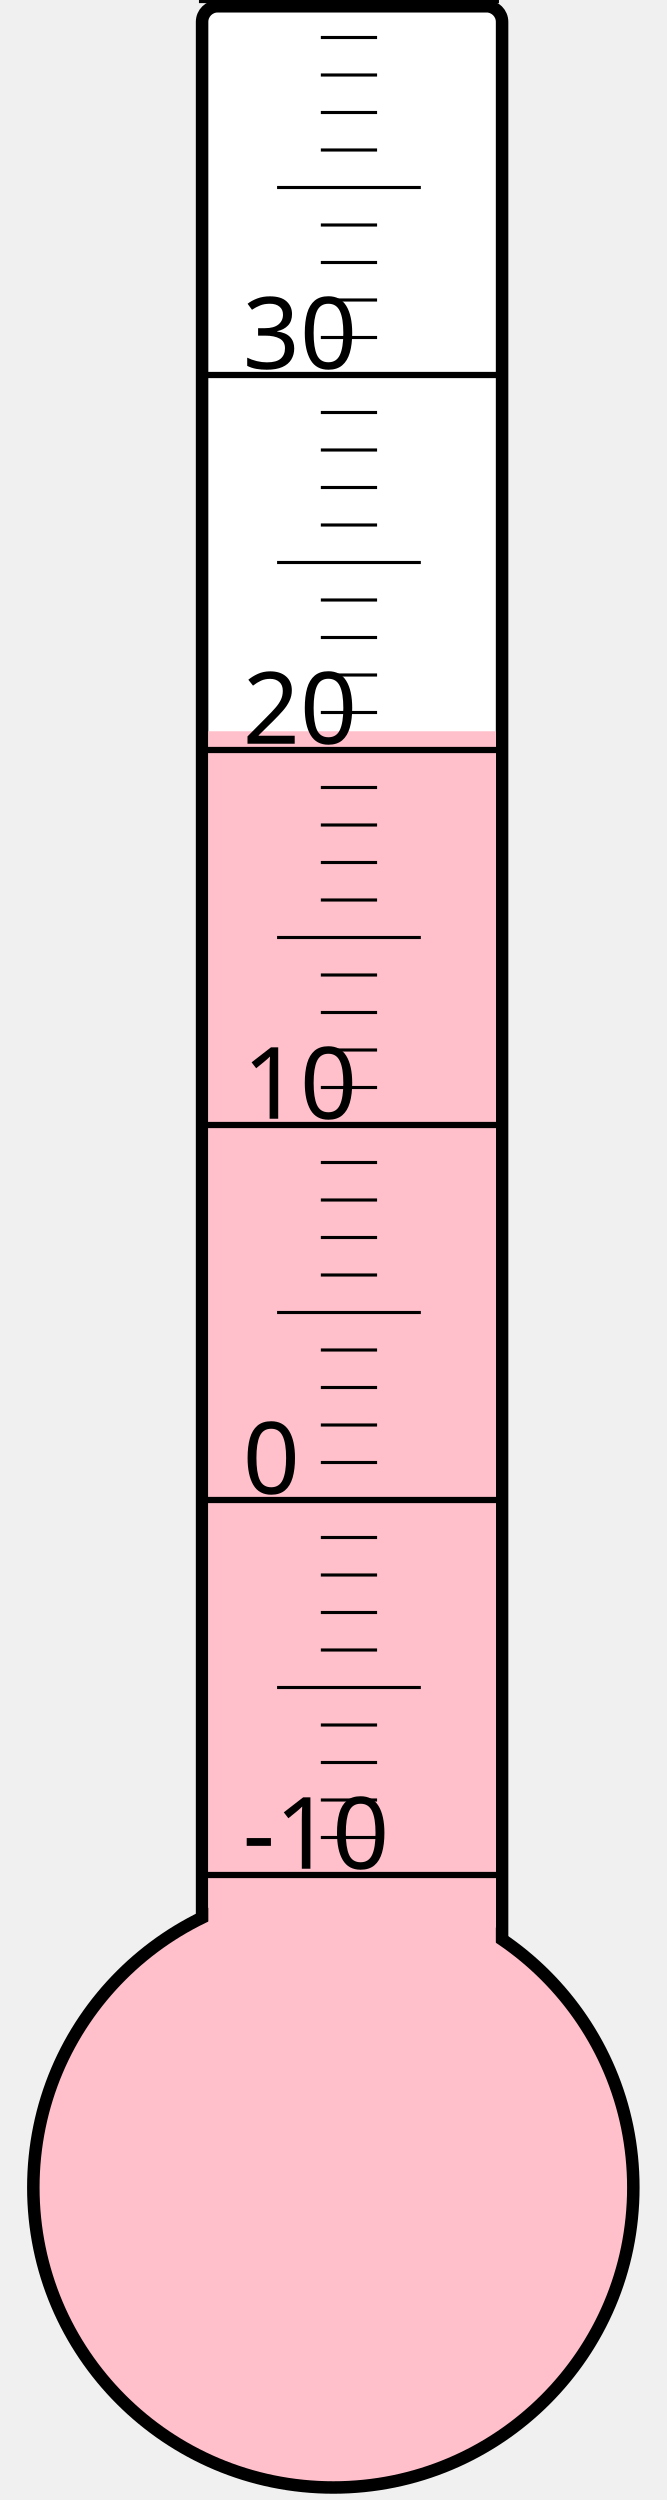
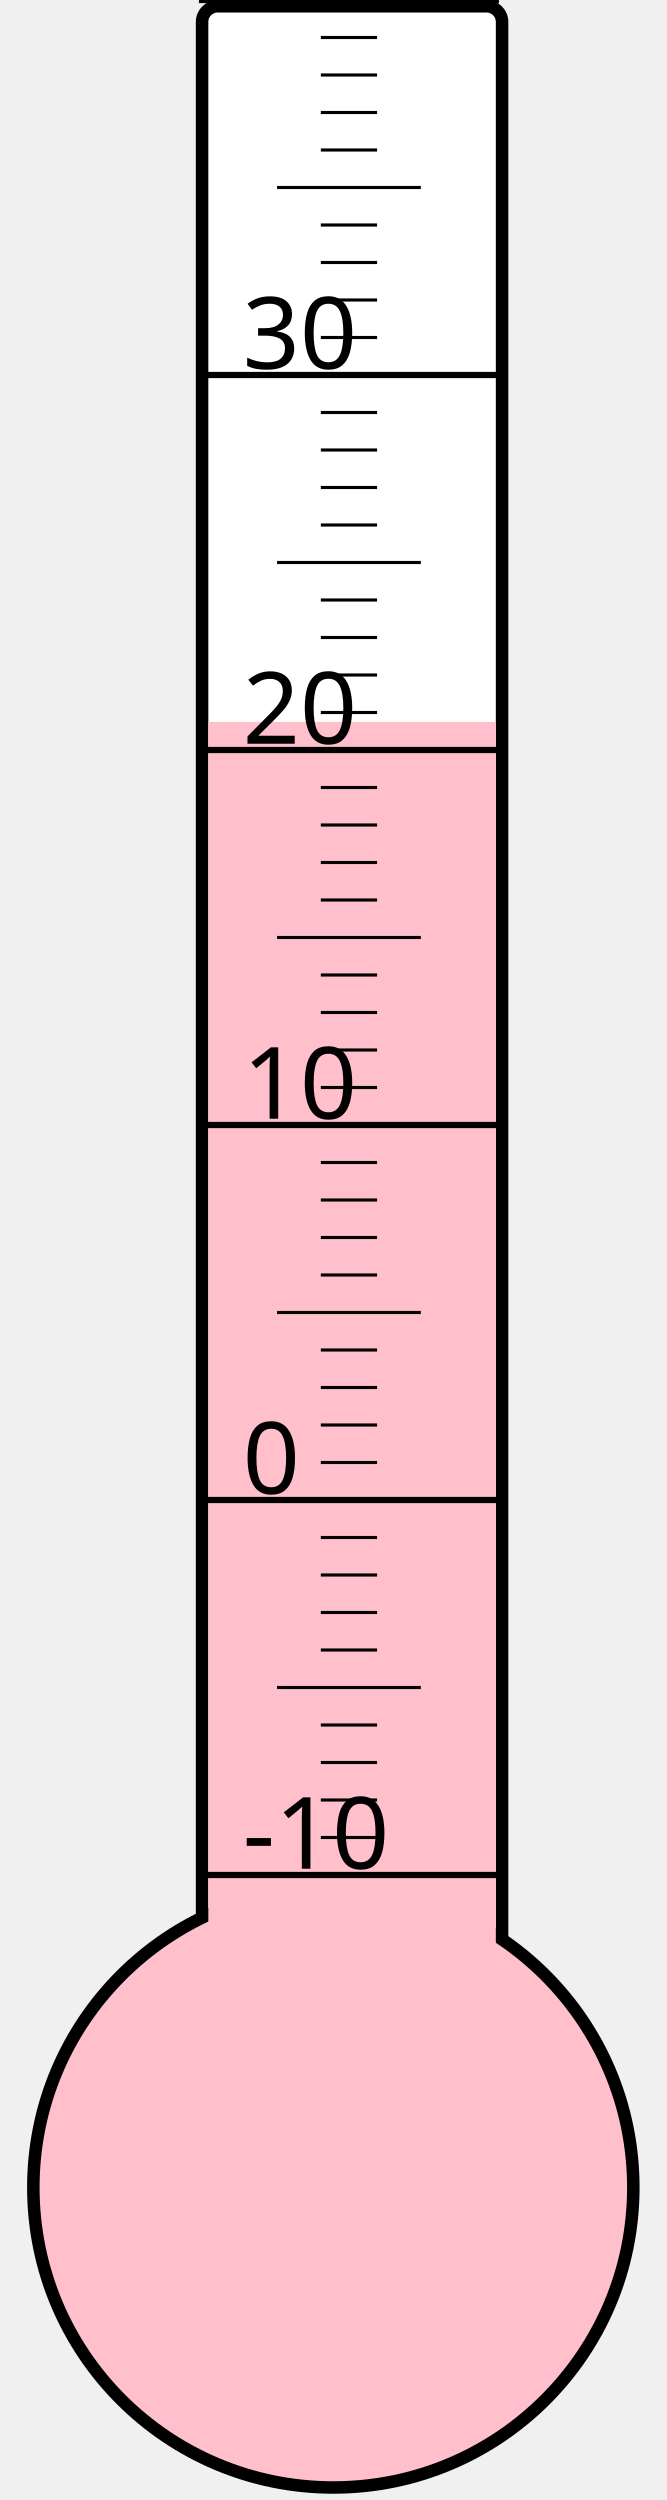
<svg xmlns="http://www.w3.org/2000/svg" width="40px" height="150px" viewBox="0 0 200 800">
  <rect width="200" height="800" x="0" y="0" style="fill: #ffffeb; fill-opacity: 0;" />
  <rect width="96" height="680" x="58" y="2" rx="5" ry="5" style="fill: white; fill-opacity: 1; stroke: black; stroke-width: 4;" />
  <circle cx="100" cy="700" r="96" style="fill: pink; stroke: black; stroke-width: 4;" />
-   <rect width="92" height="466.0" x="60" y="234.0" style="fill: pink; fill-opacity: 1; stroke-width: 0;" />
+   <rect width="92" height="469.0" x="60" y="231.0" style="fill: pink; fill-opacity: 1; stroke-width: 0;" />
  <text x="71" y="598" style="font-family: sans-serif; font-size: 24pt;">-10</text>
  <text x="71" y="478" style="font-family: sans-serif; font-size: 24pt;">0</text>
  <text x="71" y="358" style="font-family: sans-serif; font-size: 24pt;">10</text>
  <text x="71" y="238" style="font-family: sans-serif; font-size: 24pt;">20</text>
  <text x="71" y="118" style="font-family: sans-serif; font-size: 24pt;">30</text>
  <g style="stroke: black;">
    <line x1="57" y1="600" x2="153" y2="600" style="stroke-width: 2;" />
    <line x1="96" y1="588" x2="114" y2="588" style="stroke-width: 1;" />
    <line x1="96" y1="576" x2="114" y2="576" style="stroke-width: 1;" />
    <line x1="96" y1="564" x2="114" y2="564" style="stroke-width: 1;" />
    <line x1="96" y1="552" x2="114" y2="552" style="stroke-width: 1;" />
    <line x1="82" y1="540" x2="128" y2="540" style="stroke-width: 1;" />
    <line x1="96" y1="528" x2="114" y2="528" style="stroke-width: 1;" />
    <line x1="96" y1="516" x2="114" y2="516" style="stroke-width: 1;" />
    <line x1="96" y1="504" x2="114" y2="504" style="stroke-width: 1;" />
    <line x1="96" y1="492" x2="114" y2="492" style="stroke-width: 1;" />
    <line x1="57" y1="480" x2="153" y2="480" style="stroke-width: 2;" />
    <line x1="96" y1="468" x2="114" y2="468" style="stroke-width: 1;" />
    <line x1="96" y1="456" x2="114" y2="456" style="stroke-width: 1;" />
    <line x1="96" y1="444" x2="114" y2="444" style="stroke-width: 1;" />
    <line x1="96" y1="432" x2="114" y2="432" style="stroke-width: 1;" />
    <line x1="82" y1="420" x2="128" y2="420" style="stroke-width: 1;" />
    <line x1="96" y1="408" x2="114" y2="408" style="stroke-width: 1;" />
    <line x1="96" y1="396" x2="114" y2="396" style="stroke-width: 1;" />
    <line x1="96" y1="384" x2="114" y2="384" style="stroke-width: 1;" />
    <line x1="96" y1="372" x2="114" y2="372" style="stroke-width: 1;" />
    <line x1="57" y1="360" x2="153" y2="360" style="stroke-width: 2;" />
    <line x1="96" y1="348" x2="114" y2="348" style="stroke-width: 1;" />
    <line x1="96" y1="336" x2="114" y2="336" style="stroke-width: 1;" />
    <line x1="96" y1="324" x2="114" y2="324" style="stroke-width: 1;" />
    <line x1="96" y1="312" x2="114" y2="312" style="stroke-width: 1;" />
    <line x1="82" y1="300" x2="128" y2="300" style="stroke-width: 1;" />
    <line x1="96" y1="288" x2="114" y2="288" style="stroke-width: 1;" />
    <line x1="96" y1="276" x2="114" y2="276" style="stroke-width: 1;" />
    <line x1="96" y1="264" x2="114" y2="264" style="stroke-width: 1;" />
    <line x1="96" y1="252" x2="114" y2="252" style="stroke-width: 1;" />
    <line x1="57" y1="240" x2="153" y2="240" style="stroke-width: 2;" />
    <line x1="96" y1="228" x2="114" y2="228" style="stroke-width: 1;" />
    <line x1="96" y1="216" x2="114" y2="216" style="stroke-width: 1;" />
    <line x1="96" y1="204" x2="114" y2="204" style="stroke-width: 1;" />
    <line x1="96" y1="192" x2="114" y2="192" style="stroke-width: 1;" />
    <line x1="82" y1="180" x2="128" y2="180" style="stroke-width: 1;" />
    <line x1="96" y1="168" x2="114" y2="168" style="stroke-width: 1;" />
    <line x1="96" y1="156" x2="114" y2="156" style="stroke-width: 1;" />
    <line x1="96" y1="144" x2="114" y2="144" style="stroke-width: 1;" />
    <line x1="96" y1="132" x2="114" y2="132" style="stroke-width: 1;" />
    <line x1="57" y1="120" x2="153" y2="120" style="stroke-width: 2;" />
    <line x1="96" y1="108" x2="114" y2="108" style="stroke-width: 1;" />
    <line x1="96" y1="96" x2="114" y2="96" style="stroke-width: 1;" />
    <line x1="96" y1="84" x2="114" y2="84" style="stroke-width: 1;" />
    <line x1="96" y1="72" x2="114" y2="72" style="stroke-width: 1;" />
    <line x1="82" y1="60" x2="128" y2="60" style="stroke-width: 1;" />
    <line x1="96" y1="48" x2="114" y2="48" style="stroke-width: 1;" />
    <line x1="96" y1="36" x2="114" y2="36" style="stroke-width: 1;" />
    <line x1="96" y1="24" x2="114" y2="24" style="stroke-width: 1;" />
    <line x1="96" y1="12" x2="114" y2="12" style="stroke-width: 1;" />
    <line x1="57" y1="0" x2="153" y2="0" style="stroke-width: 2;" />
  </g>
</svg>
